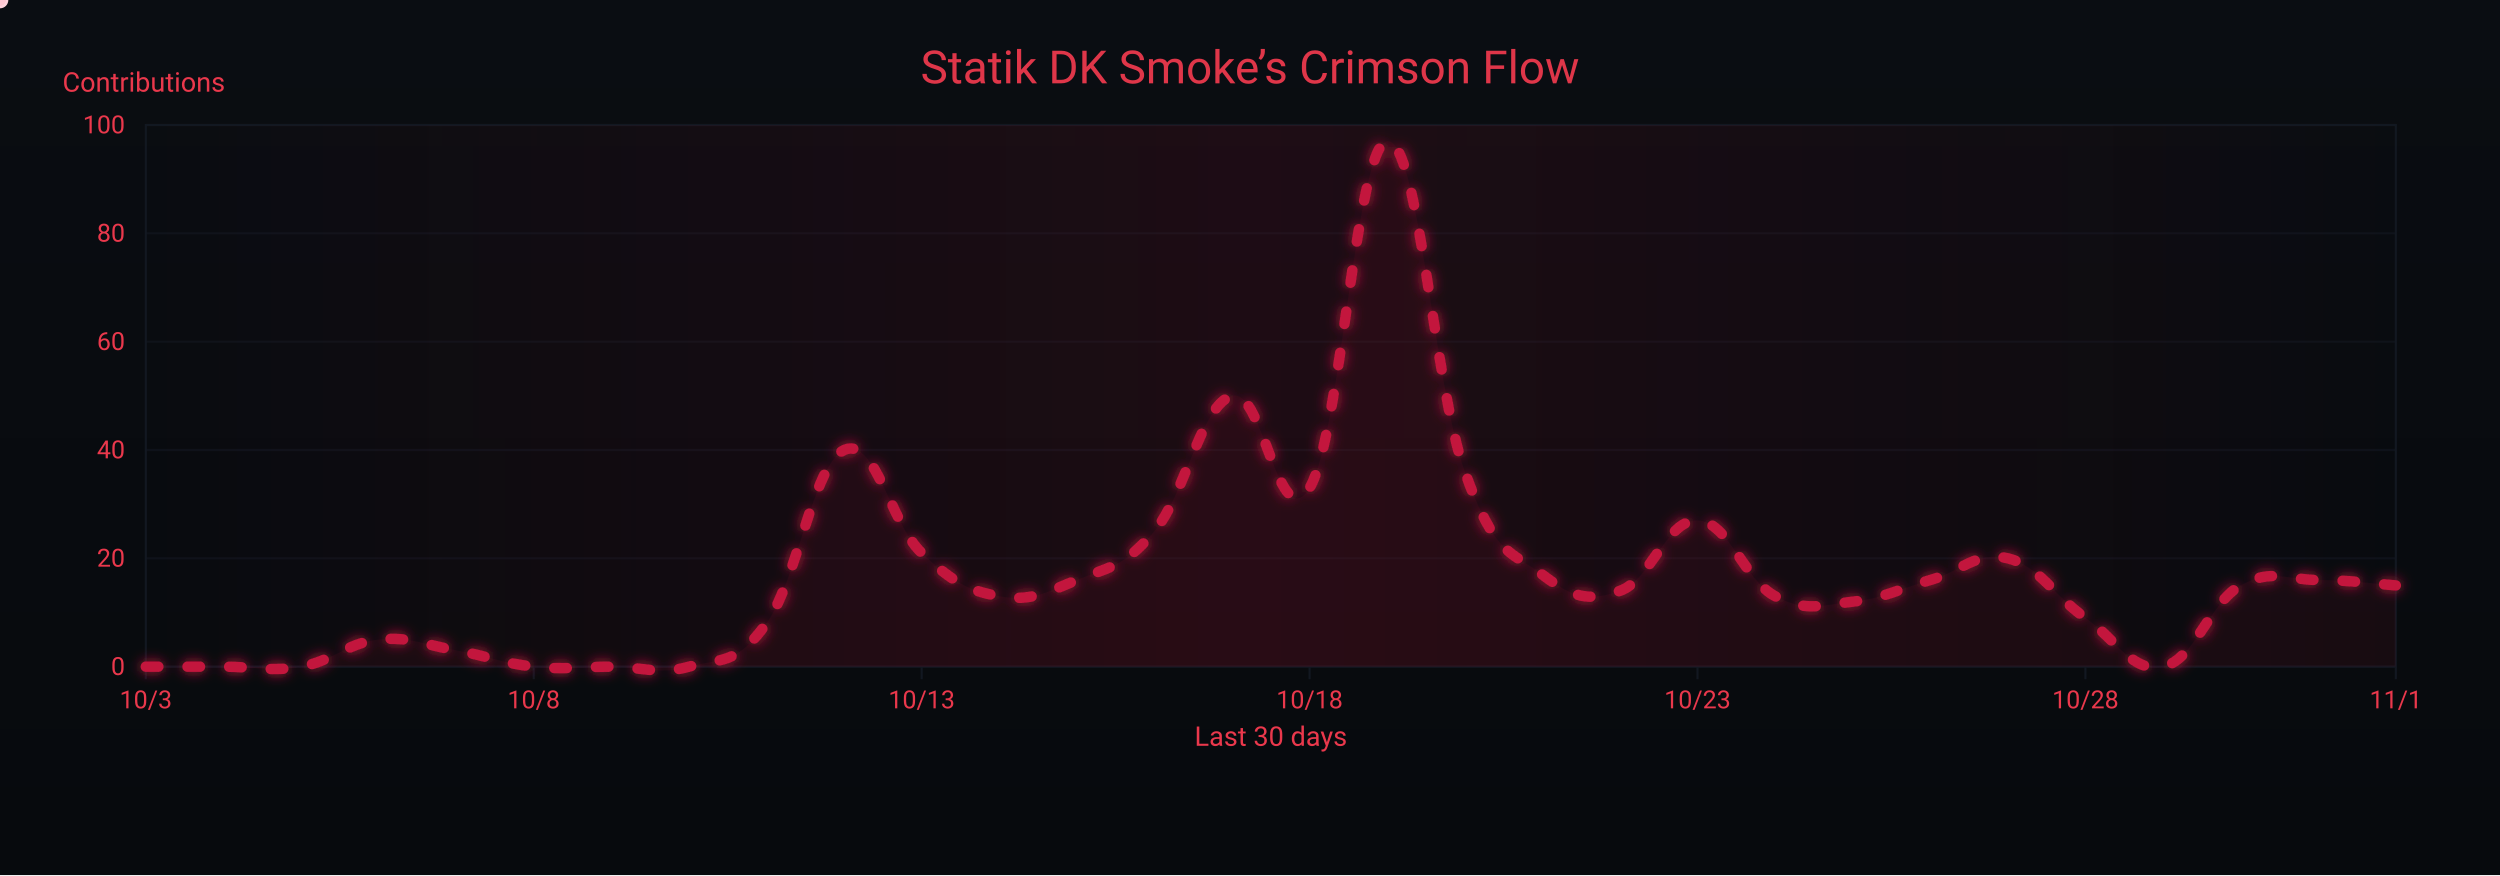
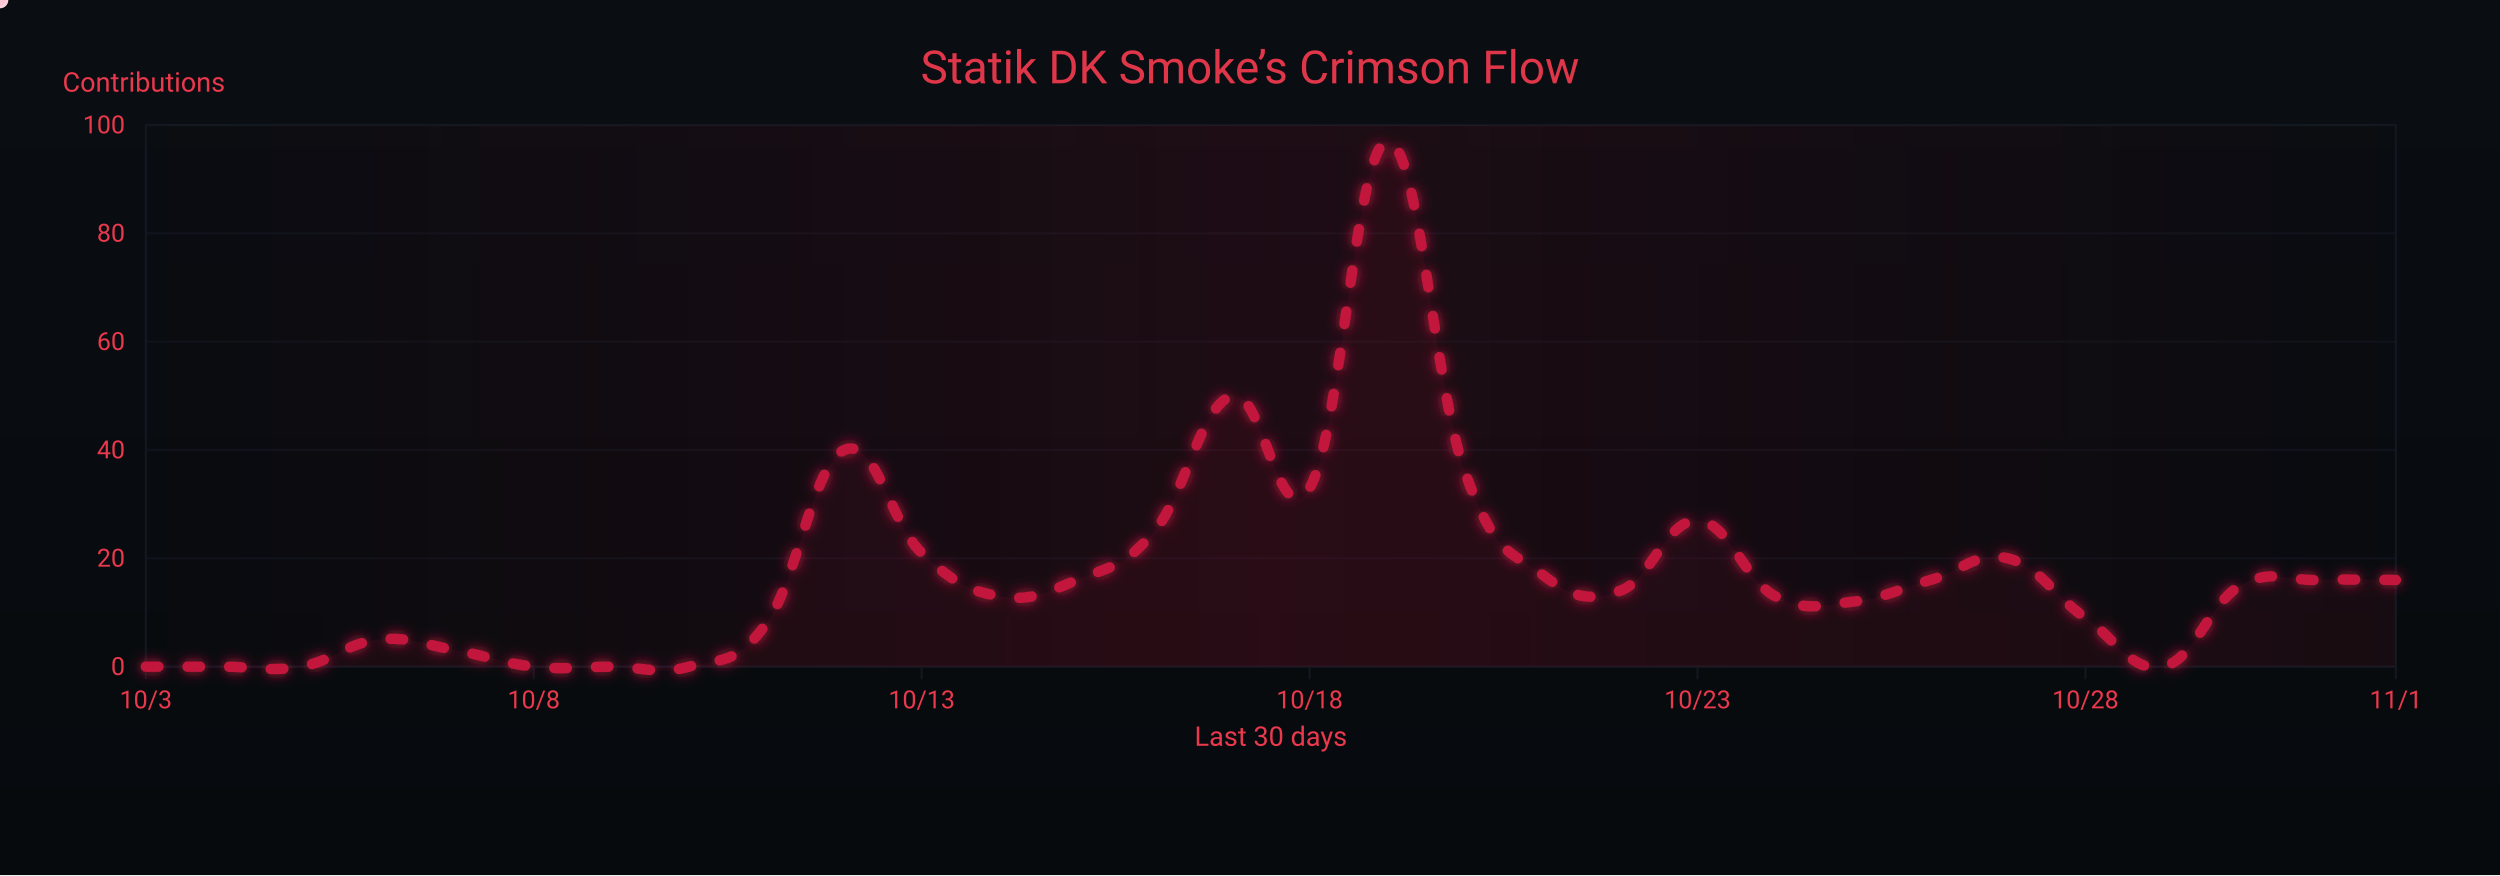
<svg xmlns="http://www.w3.org/2000/svg" width="1200" height="420" viewBox="0 0 1200 420" role="img" aria-label="Crimson Flow Graph">
  <defs>
    <linearGradient id="bgGrad" x1="0" y1="0" x2="0" y2="1">
      <stop offset="0%" stop-color="#0a0d12" />
      <stop offset="100%" stop-color="#070a0d" />
    </linearGradient>
    <filter id="glow">
      <feGaussianBlur stdDeviation="3" result="b1" />
      <feMerge>
        <feMergeNode in="b1" />
        <feMergeNode in="SourceGraphic" />
      </feMerge>
    </filter>
    <linearGradient id="sheen" x1="0" y1="0" x2="1" y2="0">
      <stop offset="0%" stop-color="#9b0e2a" stop-opacity="0" />
      <stop offset="50%" stop-color="#9b0e2a" stop-opacity=".14" />
      <stop offset="100%" stop-color="#9b0e2a" stop-opacity="0" />
      <animateTransform attributeName="gradientTransform" type="translate" from="-1 0" to="1 0" dur="9s" repeatCount="indefinite" />
    </linearGradient>
  </defs>
  <rect width="1200" height="420" fill="url(#bgGrad)" />
  <rect x="70" y="60" width="1080" height="260" fill="none" stroke="#121821" stroke-width="1" />
  <g font-family="ui-sans-serif,system-ui,-apple-system,Segoe UI,Roboto,Ubuntu,Arial" font-size="12">
    <path d="M70,320.0 H1150" stroke="#121821" stroke-width="1" opacity="0.6" />
    <text x="60" y="324.0" text-anchor="end" fill="#ea384c">0</text>
    <path d="M70,268.0 H1150" stroke="#121821" stroke-width="1" opacity="0.6" />
    <text x="60" y="272.0" text-anchor="end" fill="#ea384c">20</text>
    <path d="M70,216.0 H1150" stroke="#121821" stroke-width="1" opacity="0.6" />
    <text x="60" y="220.0" text-anchor="end" fill="#ea384c">40</text>
    <path d="M70,164.0 H1150" stroke="#121821" stroke-width="1" opacity="0.6" />
    <text x="60" y="168.0" text-anchor="end" fill="#ea384c">60</text>
    <path d="M70,112.0 H1150" stroke="#121821" stroke-width="1" opacity="0.6" />
    <text x="60" y="116.0" text-anchor="end" fill="#ea384c">80</text>
    <path d="M70,60.0 H1150" stroke="#121821" stroke-width="1" opacity="0.6" />
    <text x="60" y="64.0" text-anchor="end" fill="#ea384c">100</text>
    <text x="30" y="44" fill="#ea384c" font-size="13">Contributions</text>
  </g>
  <g font-family="ui-sans-serif,system-ui,-apple-system,Segoe UI,Roboto,Ubuntu,Arial" font-size="12">
    <path d="M70.0,320 V326" stroke="#121821" stroke-width="1" />
    <text x="70.0" y="340" text-anchor="middle" fill="#ea384c">10/3</text>
    <path d="M256.2,320 V326" stroke="#121821" stroke-width="1" />
    <text x="256.2" y="340" text-anchor="middle" fill="#ea384c">10/8</text>
    <path d="M442.4,320 V326" stroke="#121821" stroke-width="1" />
    <text x="442.4" y="340" text-anchor="middle" fill="#ea384c">10/13</text>
    <path d="M628.6,320 V326" stroke="#121821" stroke-width="1" />
    <text x="628.6" y="340" text-anchor="middle" fill="#ea384c">10/18</text>
    <path d="M814.8,320 V326" stroke="#121821" stroke-width="1" />
    <text x="814.8" y="340" text-anchor="middle" fill="#ea384c">10/23</text>
    <path d="M1001.0,320 V326" stroke="#121821" stroke-width="1" />
    <text x="1001.0" y="340" text-anchor="middle" fill="#ea384c">10/28</text>
    <path d="M1150.0,320 V326" stroke="#121821" stroke-width="1" />
    <text x="1150.0" y="340" text-anchor="middle" fill="#ea384c">11/1</text>
    <text x="610" y="358" text-anchor="middle" fill="#ea384c" font-size="13">Last 30 days</text>
  </g>
  <rect x="70" y="60" width="1080" height="260" fill="url(#sheen)" />
  <text x="600" y="40" text-anchor="middle" font-family="ui-sans-serif,system-ui,-apple-system,Segoe UI,Roboto,Ubuntu,Arial" font-size="22" fill="#ea384c" opacity=".95">Statik DK Smoke’s Crimson Flow</text>
-   <path d="M70.0,320.0 C77.4,320.0 92.3,320.0 107.2,320.0 C122.1,320.0 129.6,322.6 144.5,320.0 C159.4,317.4 166.8,308.6 181.7,307.0 C196.6,305.4 204.1,309.6 219.0,312.2 C233.9,314.8 241.3,318.4 256.2,320.0 C271.1,321.6 278.6,320.0 293.4,320.0 C308.3,320.0 315.8,324.2 330.7,320.0 C345.6,315.8 353.0,320.0 367.9,299.2 C382.8,278.4 390.3,222.8 405.2,216.0 C420.1,209.2 427.5,251.4 442.4,265.4 C457.3,279.4 464.8,283.6 479.7,286.2 C494.6,288.8 502.0,284.6 516.9,278.4 C531.8,272.2 539.2,272.7 554.1,255.0 C569.0,237.3 576.5,194.2 591.4,190.0 C606.3,185.8 613.7,258.6 628.6,234.2 C643.5,209.8 651.0,69.4 665.9,67.8 C680.8,66.2 688.2,184.8 703.1,226.4 C718.0,268.0 725.4,264.4 740.3,275.8 C755.2,287.2 762.7,288.8 777.6,283.6 C792.5,278.4 799.9,249.3 814.8,249.8 C829.7,250.3 837.2,278.4 852.1,286.2 C867.0,294.0 874.4,290.4 889.3,288.8 C904.2,287.2 911.7,282.6 926.6,278.4 C941.4,274.2 948.9,264.4 963.8,268.0 C978.7,271.6 986.1,286.2 1001.0,296.6 C1015.9,307.0 1023.4,323.1 1038.3,320.0 C1053.2,316.9 1060.6,289.3 1075.5,281.0 C1090.4,272.7 1097.9,278.4 1112.8,278.4 C1127.7,278.4 1142.6,280.5 1150.0,281.0 L 1150,320 L 70,320 Z" fill="#7a0f26" opacity=".13">
+   <path d="M70.0,320.0 C77.4,320.0 92.3,320.0 107.2,320.0 C122.1,320.0 129.6,322.6 144.5,320.0 C159.4,317.4 166.8,308.6 181.7,307.0 C196.6,305.4 204.1,309.6 219.0,312.2 C233.9,314.8 241.3,318.4 256.2,320.0 C271.1,321.6 278.6,320.0 293.4,320.0 C308.3,320.0 315.8,324.2 330.7,320.0 C345.6,315.8 353.0,320.0 367.9,299.2 C382.8,278.4 390.3,222.8 405.2,216.0 C420.1,209.2 427.5,251.4 442.4,265.4 C457.3,279.4 464.8,283.6 479.7,286.2 C494.6,288.8 502.0,284.6 516.9,278.4 C531.8,272.2 539.2,272.7 554.1,255.0 C569.0,237.3 576.5,194.2 591.4,190.0 C606.3,185.8 613.7,258.6 628.6,234.2 C643.5,209.8 651.0,69.4 665.9,67.8 C680.8,66.2 688.2,184.8 703.1,226.4 C718.0,268.0 725.4,264.4 740.3,275.8 C755.2,287.2 762.7,288.8 777.6,283.6 C792.5,278.4 799.9,249.3 814.8,249.8 C829.7,250.3 837.2,278.4 852.1,286.2 C867.0,294.0 874.4,290.4 889.3,288.8 C904.2,287.2 911.7,282.6 926.6,278.4 C941.4,274.2 948.9,264.4 963.8,268.0 C978.7,271.6 986.1,286.2 1001.0,296.6 C1015.9,307.0 1023.4,323.1 1038.3,320.0 C1053.2,316.9 1060.6,289.3 1075.5,281.0 C1090.4,272.7 1097.9,278.9 1112.8,278.4 C1127.7,277.9 1142.6,278.4 1150.0,278.4 L 1150,320 L 70,320 Z" fill="#7a0f26" opacity=".13">
    <animate attributeName="opacity" values=".10;.17;.10" dur="6s" repeatCount="indefinite" />
  </path>
-   <path id="curve" d="M70.0,320.0 C77.4,320.0 92.3,320.0 107.2,320.0 C122.1,320.0 129.6,322.6 144.5,320.0 C159.4,317.4 166.8,308.6 181.7,307.0 C196.6,305.4 204.1,309.6 219.0,312.2 C233.9,314.8 241.3,318.4 256.2,320.0 C271.1,321.6 278.6,320.0 293.4,320.0 C308.3,320.0 315.8,324.2 330.7,320.0 C345.6,315.8 353.0,320.0 367.9,299.2 C382.8,278.4 390.3,222.8 405.2,216.0 C420.1,209.2 427.5,251.4 442.4,265.4 C457.3,279.4 464.8,283.6 479.7,286.2 C494.6,288.8 502.0,284.6 516.9,278.4 C531.8,272.2 539.2,272.7 554.1,255.0 C569.0,237.3 576.5,194.2 591.4,190.0 C606.3,185.8 613.7,258.6 628.6,234.2 C643.5,209.8 651.0,69.4 665.9,67.8 C680.8,66.2 688.2,184.8 703.1,226.4 C718.0,268.0 725.4,264.4 740.3,275.8 C755.2,287.2 762.7,288.8 777.6,283.6 C792.5,278.4 799.9,249.3 814.8,249.8 C829.7,250.3 837.2,278.4 852.1,286.2 C867.0,294.0 874.4,290.4 889.3,288.8 C904.2,287.2 911.7,282.6 926.6,278.4 C941.4,274.2 948.9,264.4 963.8,268.0 C978.7,271.6 986.1,286.2 1001.0,296.6 C1015.9,307.0 1023.4,323.1 1038.3,320.0 C1053.2,316.9 1060.6,289.3 1075.5,281.0 C1090.4,272.7 1097.9,278.4 1112.8,278.4 C1127.7,278.4 1142.6,280.5 1150.0,281.0" fill="none" stroke="#c3193d" stroke-width="5" stroke-linecap="round" stroke-linejoin="round" stroke-dasharray="6 14" filter="url(#glow)">
+   <path id="curve" d="M70.0,320.0 C77.4,320.0 92.3,320.0 107.2,320.0 C122.1,320.0 129.6,322.6 144.5,320.0 C159.4,317.4 166.8,308.6 181.7,307.0 C196.6,305.4 204.1,309.6 219.0,312.2 C233.9,314.8 241.3,318.4 256.2,320.0 C271.1,321.6 278.6,320.0 293.4,320.0 C308.3,320.0 315.8,324.2 330.7,320.0 C345.6,315.8 353.0,320.0 367.9,299.2 C382.8,278.4 390.3,222.8 405.2,216.0 C420.1,209.2 427.5,251.4 442.4,265.4 C457.3,279.4 464.8,283.6 479.7,286.2 C494.6,288.8 502.0,284.6 516.9,278.4 C531.8,272.2 539.2,272.7 554.1,255.0 C569.0,237.3 576.5,194.2 591.4,190.0 C606.3,185.8 613.7,258.6 628.6,234.2 C643.5,209.8 651.0,69.4 665.9,67.8 C680.8,66.2 688.2,184.8 703.1,226.4 C718.0,268.0 725.4,264.4 740.3,275.8 C755.2,287.2 762.7,288.8 777.6,283.6 C792.5,278.4 799.9,249.3 814.8,249.8 C829.7,250.3 837.2,278.4 852.1,286.2 C867.0,294.0 874.4,290.4 889.3,288.8 C904.2,287.2 911.7,282.6 926.6,278.4 C941.4,274.2 948.9,264.4 963.8,268.0 C978.7,271.6 986.1,286.2 1001.0,296.6 C1015.9,307.0 1023.4,323.1 1038.3,320.0 C1053.2,316.9 1060.6,289.3 1075.5,281.0 C1090.4,272.7 1097.9,278.9 1112.8,278.4 C1127.7,277.9 1142.6,278.4 1150.0,278.4" fill="none" stroke="#c3193d" stroke-width="5" stroke-linecap="round" stroke-linejoin="round" stroke-dasharray="6 14" filter="url(#glow)">
    <animate attributeName="stroke-dashoffset" values="0;-220" dur="4.8s" repeatCount="indefinite" />
  </path>
  <g fill="#ffd1db">
    <circle r="4">
      <animateMotion dur="7s" rotate="auto" repeatCount="indefinite">
        <mpath href="#curve" />
      </animateMotion>
      <animate attributeName="opacity" values="1;.3;1" dur="2.2s" repeatCount="indefinite" />
    </circle>
    <circle r="3" fill="#ffffff">
      <animateMotion dur="8.2s" begin="1s" rotate="auto" repeatCount="indefinite">
        <mpath href="#curve" />
      </animateMotion>
      <animate attributeName="opacity" values=".7;.2;.7" dur="2.4s" repeatCount="indefinite" />
    </circle>
    <circle r="3" fill="#ffc7d3">
      <animateMotion dur="6s" begin="2s" rotate="auto" repeatCount="indefinite">
        <mpath href="#curve" />
      </animateMotion>
      <animate attributeName="opacity" values=".8;.3;.8" dur="2s" repeatCount="indefinite" />
    </circle>
  </g>
</svg>
